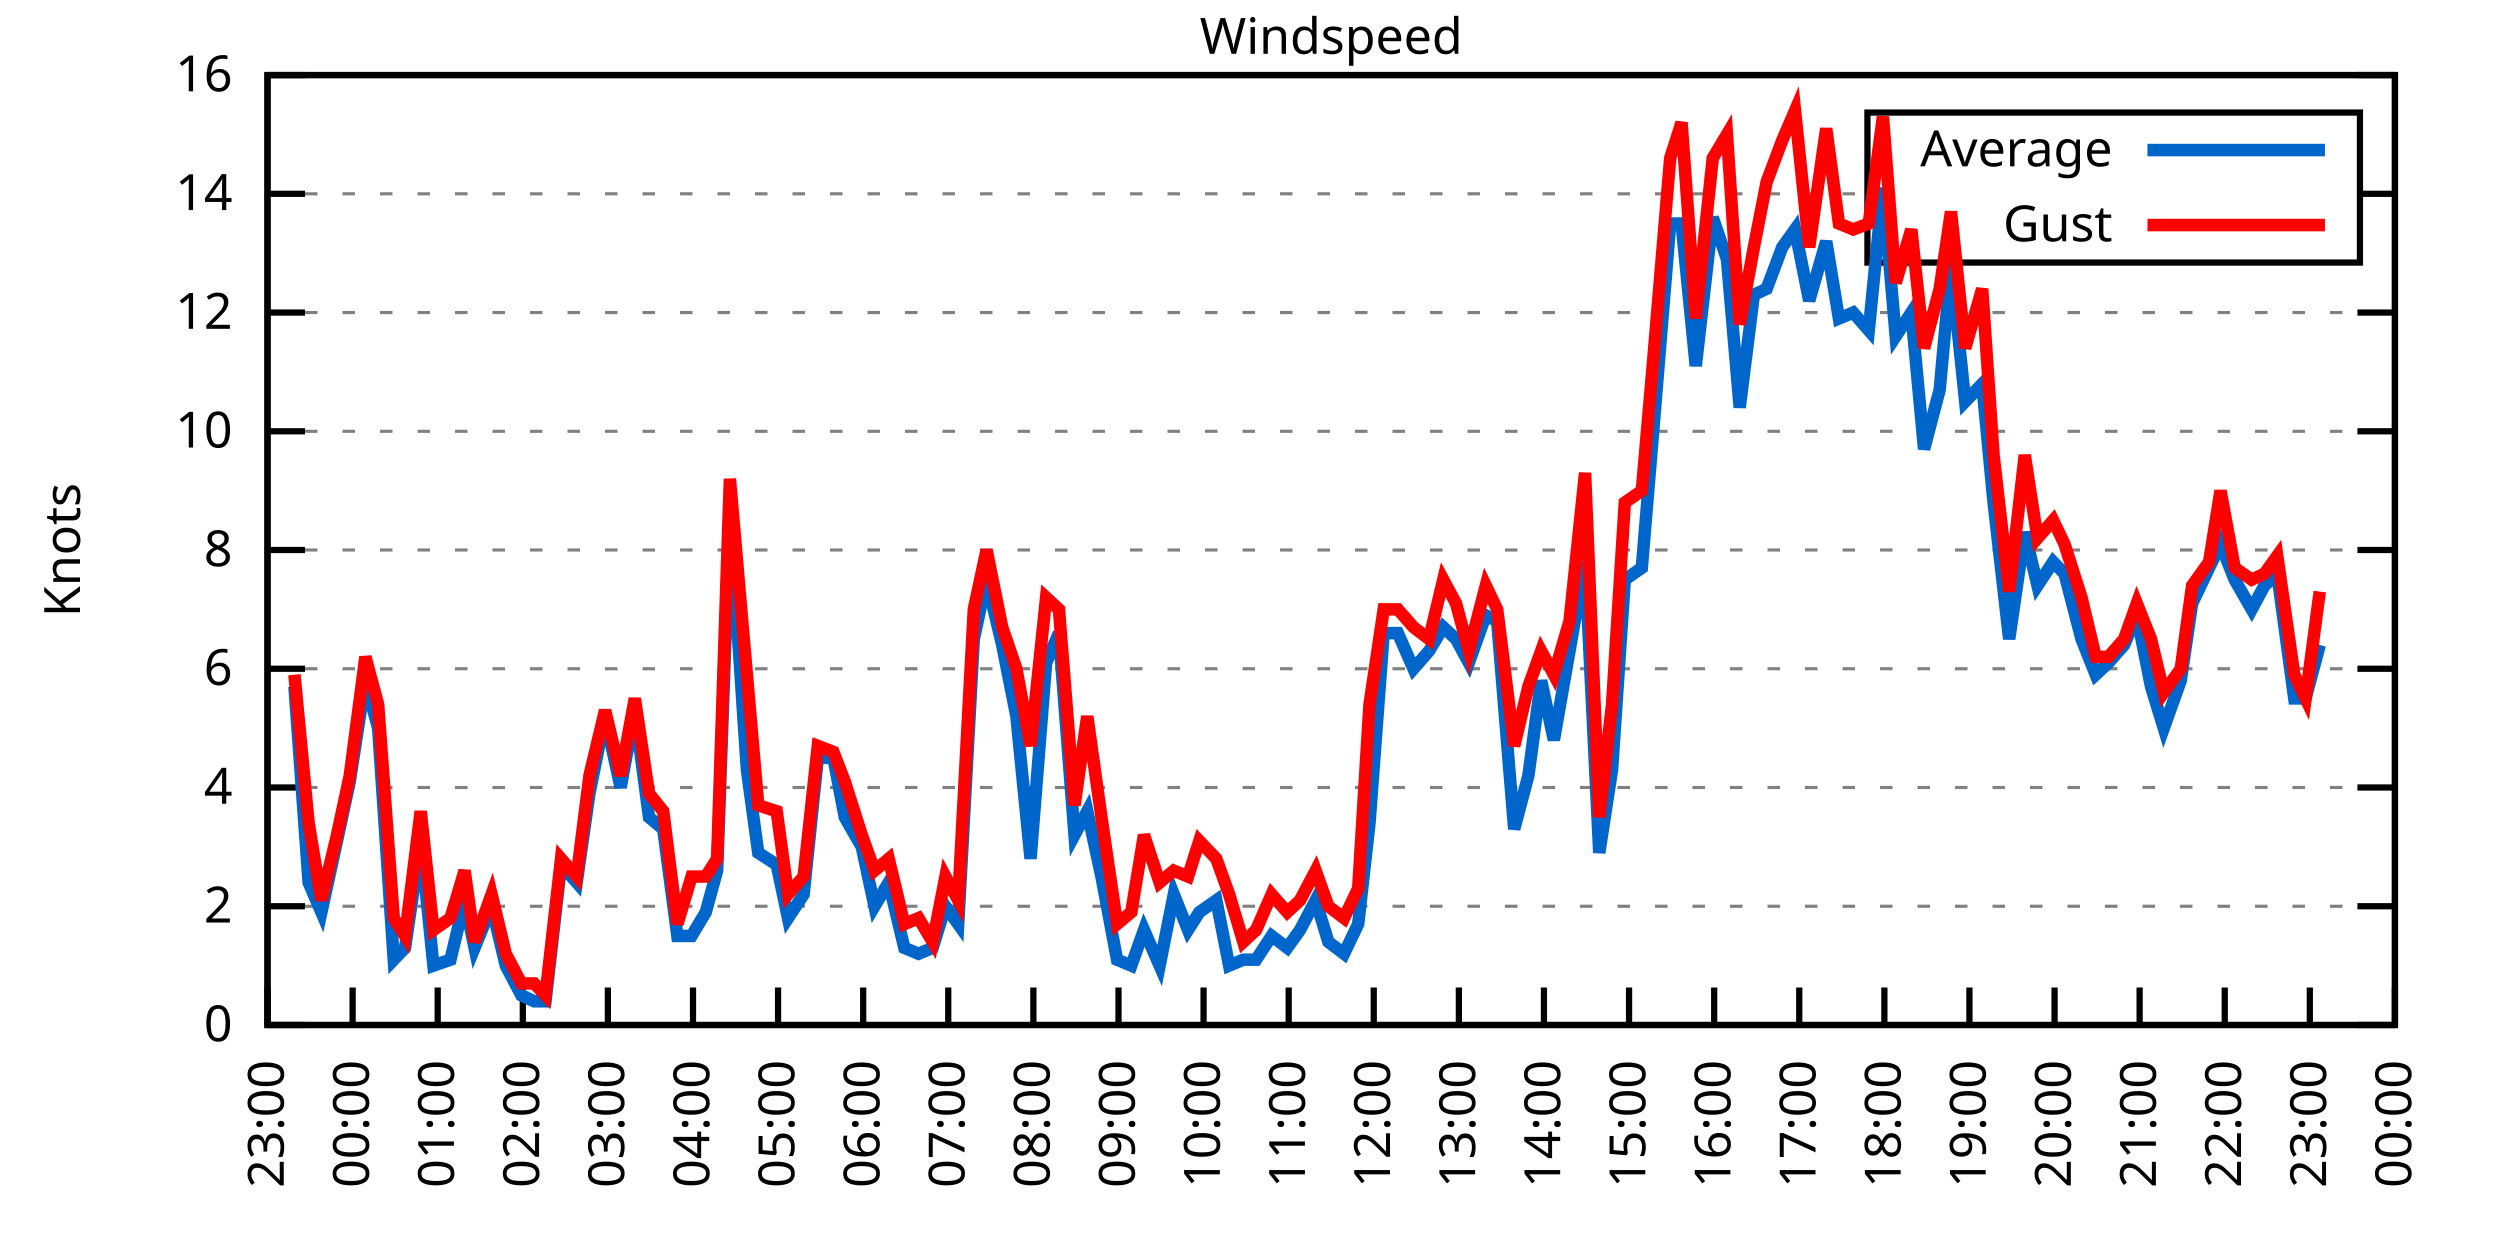
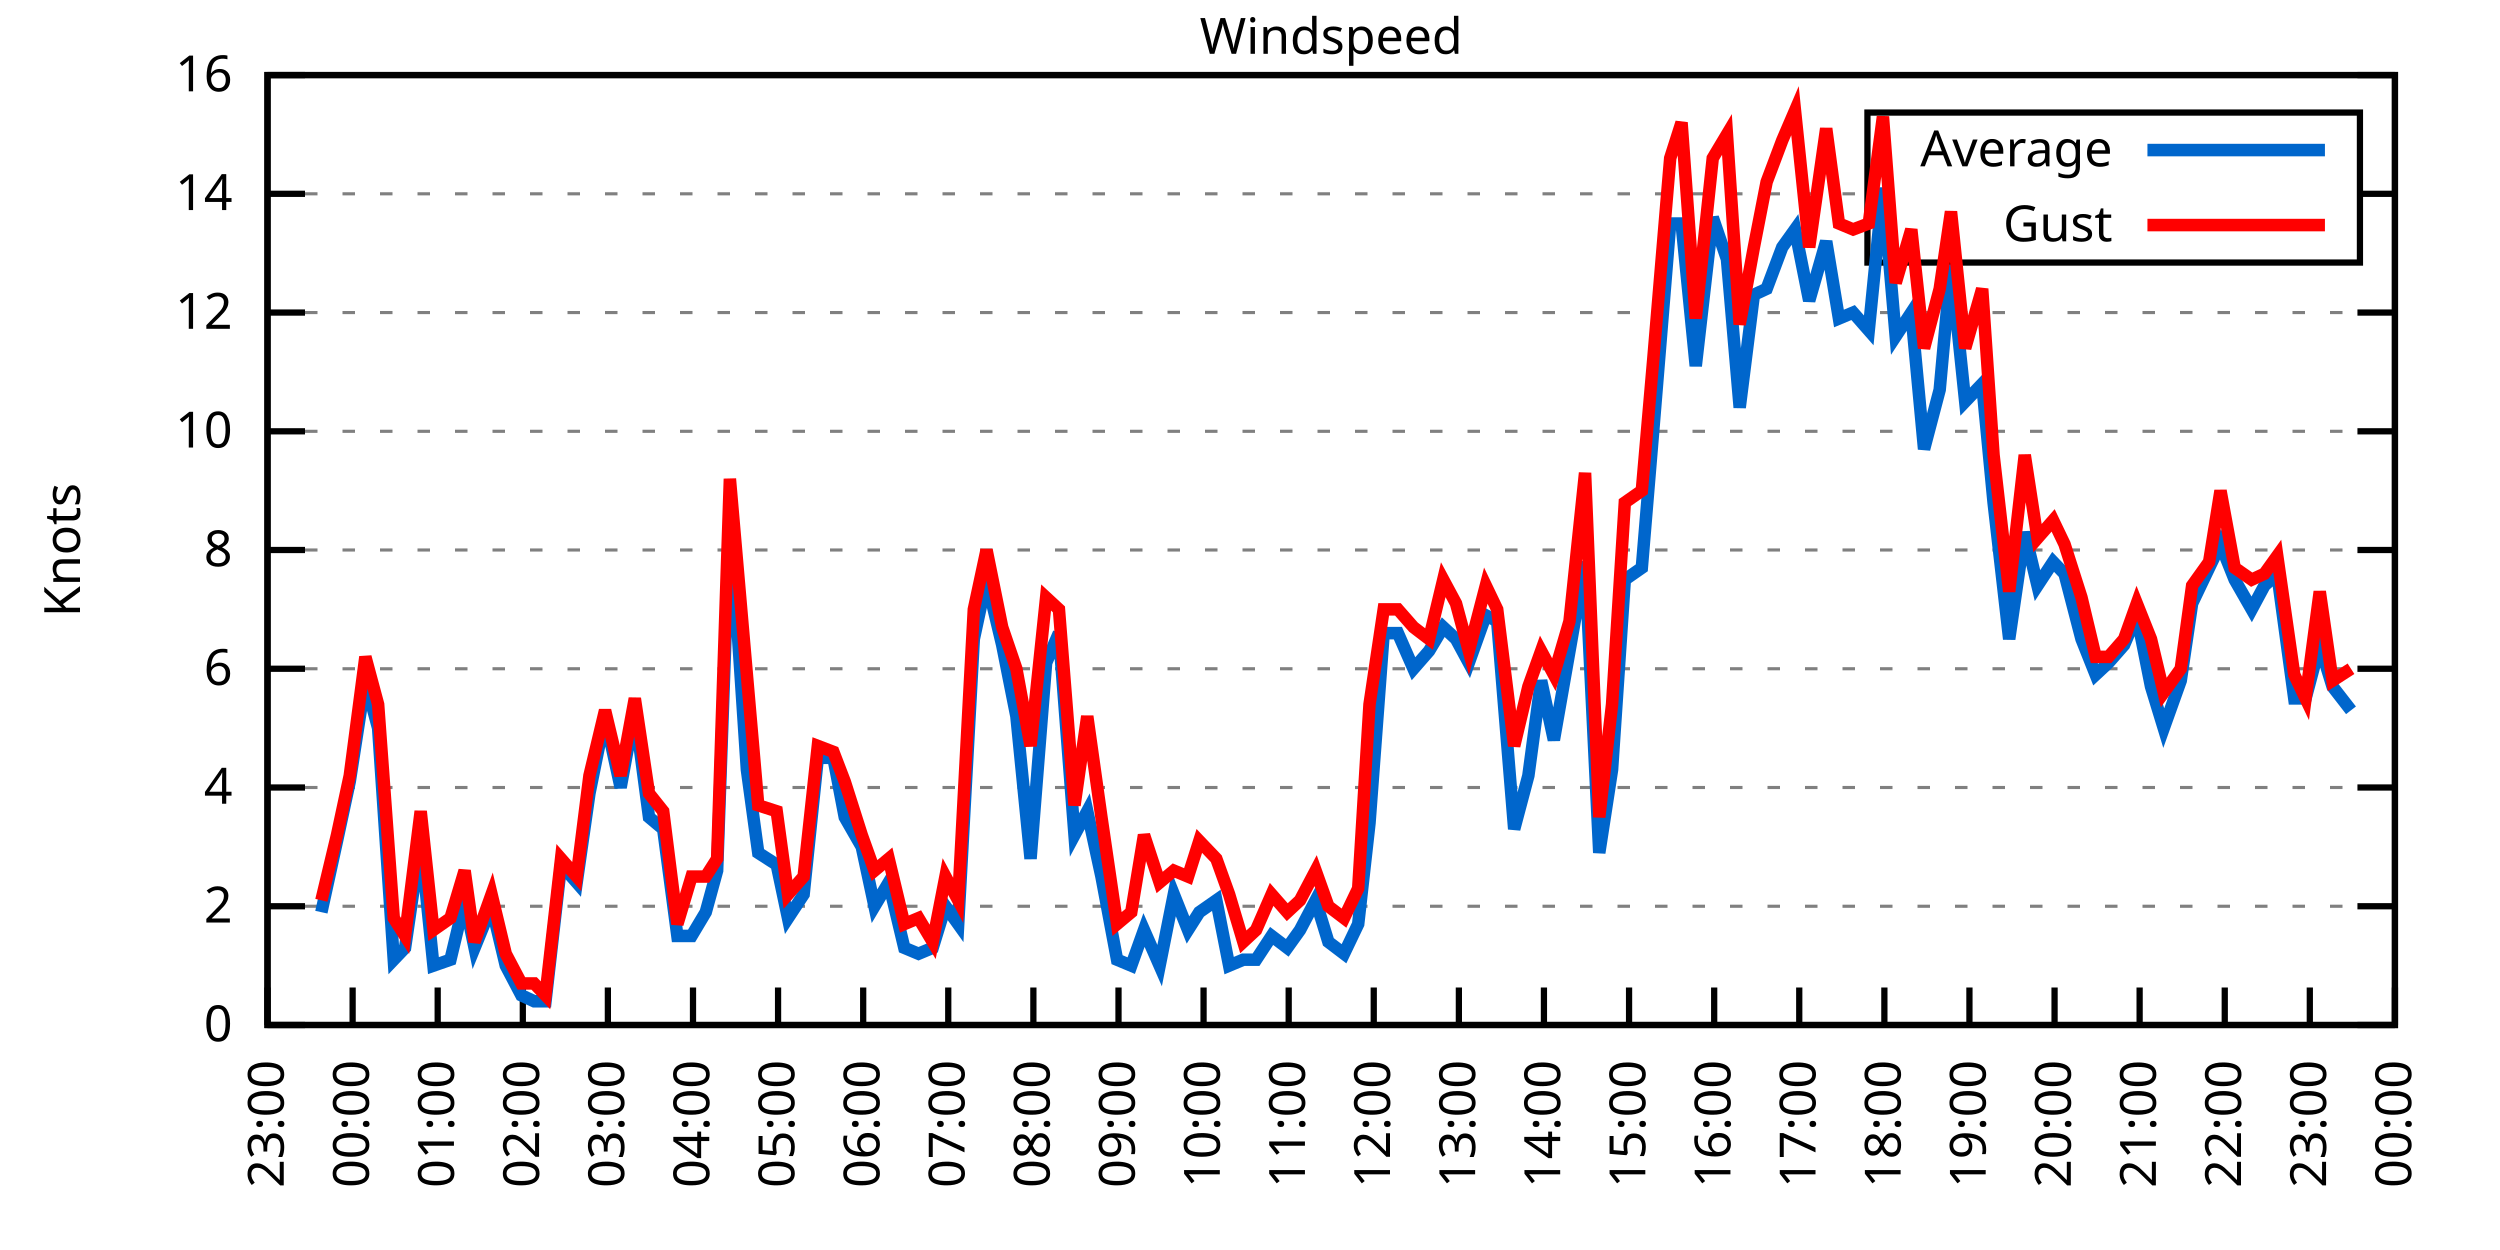
<svg xmlns="http://www.w3.org/2000/svg" xmlns:xlink="http://www.w3.org/1999/xlink" width="400" height="200" viewBox="0 0 400 200">
  <g id="gnuplot_canvas">
    <rect x="0" y="0" width="400" height="200" fill="none" />
    <defs>
      <circle id="gpDot" r="0.5" stroke-width="0.5" stroke="currentColor" />
      <path id="gpPt0" stroke-width="0.333" stroke="currentColor" d="M-1,0 h2 M0,-1 v2" />
      <path id="gpPt1" stroke-width="0.333" stroke="currentColor" d="M-1,-1 L1,1 M1,-1 L-1,1" />
      <path id="gpPt2" stroke-width="0.333" stroke="currentColor" d="M-1,0 L1,0 M0,-1 L0,1 M-1,-1 L1,1 M-1,1 L1,-1" />
      <rect id="gpPt3" stroke-width="0.333" stroke="currentColor" x="-1" y="-1" width="2" height="2" />
      <rect id="gpPt4" stroke-width="0.333" stroke="currentColor" fill="currentColor" x="-1" y="-1" width="2" height="2" />
      <circle id="gpPt5" stroke-width="0.333" stroke="currentColor" cx="0" cy="0" r="1" />
      <use xlink:href="#gpPt5" id="gpPt6" fill="currentColor" stroke="none" />
      <path id="gpPt7" stroke-width="0.333" stroke="currentColor" d="M0,-1.33 L-1.33,0.67 L1.33,0.67 z" />
      <use xlink:href="#gpPt7" id="gpPt8" fill="currentColor" stroke="none" />
      <use xlink:href="#gpPt7" id="gpPt9" stroke="currentColor" transform="rotate(180)" />
      <use xlink:href="#gpPt9" id="gpPt10" fill="currentColor" stroke="none" />
      <use xlink:href="#gpPt3" id="gpPt11" stroke="currentColor" transform="rotate(45)" />
      <use xlink:href="#gpPt11" id="gpPt12" fill="currentColor" stroke="none" />
      <path id="gpPt13" stroke-width="0.333" stroke="currentColor" d="M0,1.330 L1.265,0.411 L0.782,-1.067 L-0.782,-1.076 L-1.265,0.411 z" />
      <use xlink:href="#gpPt13" id="gpPt14" fill="currentColor" stroke="none" />
      <filter id="textbox" filterUnits="objectBoundingBox" x="0" y="0" height="1" width="1">
        <feFlood flood-color="white" flood-opacity="1" result="bgnd" />
        <feComposite in="SourceGraphic" in2="bgnd" operator="atop" />
      </filter>
      <filter id="greybox" filterUnits="objectBoundingBox" x="0" y="0" height="1" width="1">
        <feFlood flood-color="lightgrey" flood-opacity="1" result="grey" />
        <feComposite in="SourceGraphic" in2="grey" operator="atop" />
      </filter>
    </defs>
    <g fill="none" color="white" stroke="currentColor" stroke-width="1.00" stroke-linecap="butt" stroke-linejoin="miter">
</g>
    <g fill="none" color="black" stroke="currentColor" stroke-width="1.00" stroke-linecap="butt" stroke-linejoin="miter">
      <g stroke="none" shape-rendering="crispEdges">
        <polygon fill="rgb(255, 255, 255)" points="42.80,164.00 383.18,164.00 383.18,12.02 42.80,12.02 " />
      </g>
    </g>
    <g fill="none" color="black" stroke="currentColor" stroke-width="1.00" stroke-linecap="butt" stroke-linejoin="miter">
</g>
    <g fill="none" color="black" stroke="black" stroke-width="0.50" stroke-linecap="butt" stroke-linejoin="miter">
</g>
    <g fill="none" color="gray" stroke="currentColor" stroke-width="0.50" stroke-linecap="butt" stroke-linejoin="miter">
      <path stroke="gray" stroke-dasharray="2,4" class="gridline" d="M42.80,164.00 L383.19,164.00  " />
    </g>
    <g fill="none" color="gray" stroke="gray" stroke-width="1.00" stroke-linecap="butt" stroke-linejoin="miter">
</g>
    <g fill="none" color="black" stroke="currentColor" stroke-width="1.00" stroke-linecap="butt" stroke-linejoin="miter">
      <path stroke="black" d="M42.80,164.00 L48.80,164.00 M383.19,164.00 L377.19,164.00  " />
      <g transform="translate(37.20,166.60)" stroke="none" fill="black" font-family="Sans" font-size="8.00" text-anchor="end">
        <text>
          <tspan font-family="Sans"> 0</tspan>
        </text>
      </g>
    </g>
    <g fill="none" color="black" stroke="currentColor" stroke-width="1.00" stroke-linecap="butt" stroke-linejoin="miter">
</g>
    <g fill="none" color="black" stroke="black" stroke-width="0.50" stroke-linecap="butt" stroke-linejoin="miter">
</g>
    <g fill="none" color="gray" stroke="currentColor" stroke-width="0.50" stroke-linecap="butt" stroke-linejoin="miter">
      <path stroke="gray" stroke-dasharray="2,4" class="gridline" d="M42.80,145.00 L383.19,145.00  " />
    </g>
    <g fill="none" color="gray" stroke="gray" stroke-width="1.00" stroke-linecap="butt" stroke-linejoin="miter">
</g>
    <g fill="none" color="black" stroke="currentColor" stroke-width="1.00" stroke-linecap="butt" stroke-linejoin="miter">
      <path stroke="black" d="M42.80,145.00 L48.80,145.00 M383.19,145.00 L377.19,145.00  " />
      <g transform="translate(37.20,147.60)" stroke="none" fill="black" font-family="Sans" font-size="8.00" text-anchor="end">
        <text>
          <tspan font-family="Sans"> 2</tspan>
        </text>
      </g>
    </g>
    <g fill="none" color="black" stroke="currentColor" stroke-width="1.00" stroke-linecap="butt" stroke-linejoin="miter">
</g>
    <g fill="none" color="black" stroke="black" stroke-width="0.50" stroke-linecap="butt" stroke-linejoin="miter">
</g>
    <g fill="none" color="gray" stroke="currentColor" stroke-width="0.50" stroke-linecap="butt" stroke-linejoin="miter">
      <path stroke="gray" stroke-dasharray="2,4" class="gridline" d="M42.80,126.00 L383.19,126.00  " />
    </g>
    <g fill="none" color="gray" stroke="gray" stroke-width="1.00" stroke-linecap="butt" stroke-linejoin="miter">
</g>
    <g fill="none" color="black" stroke="currentColor" stroke-width="1.00" stroke-linecap="butt" stroke-linejoin="miter">
      <path stroke="black" d="M42.80,126.00 L48.80,126.00 M383.19,126.00 L377.19,126.00  " />
      <g transform="translate(37.20,128.60)" stroke="none" fill="black" font-family="Sans" font-size="8.00" text-anchor="end">
        <text>
          <tspan font-family="Sans"> 4</tspan>
        </text>
      </g>
    </g>
    <g fill="none" color="black" stroke="currentColor" stroke-width="1.00" stroke-linecap="butt" stroke-linejoin="miter">
</g>
    <g fill="none" color="black" stroke="black" stroke-width="0.50" stroke-linecap="butt" stroke-linejoin="miter">
</g>
    <g fill="none" color="gray" stroke="currentColor" stroke-width="0.50" stroke-linecap="butt" stroke-linejoin="miter">
      <path stroke="gray" stroke-dasharray="2,4" class="gridline" d="M42.80,107.00 L383.19,107.00  " />
    </g>
    <g fill="none" color="gray" stroke="gray" stroke-width="1.00" stroke-linecap="butt" stroke-linejoin="miter">
</g>
    <g fill="none" color="black" stroke="currentColor" stroke-width="1.00" stroke-linecap="butt" stroke-linejoin="miter">
      <path stroke="black" d="M42.80,107.00 L48.80,107.00 M383.19,107.00 L377.19,107.00  " />
      <g transform="translate(37.20,109.60)" stroke="none" fill="black" font-family="Sans" font-size="8.00" text-anchor="end">
        <text>
          <tspan font-family="Sans"> 6</tspan>
        </text>
      </g>
    </g>
    <g fill="none" color="black" stroke="currentColor" stroke-width="1.00" stroke-linecap="butt" stroke-linejoin="miter">
</g>
    <g fill="none" color="black" stroke="black" stroke-width="0.50" stroke-linecap="butt" stroke-linejoin="miter">
</g>
    <g fill="none" color="gray" stroke="currentColor" stroke-width="0.50" stroke-linecap="butt" stroke-linejoin="miter">
      <path stroke="gray" stroke-dasharray="2,4" class="gridline" d="M42.80,88.00 L383.19,88.00  " />
    </g>
    <g fill="none" color="gray" stroke="gray" stroke-width="1.00" stroke-linecap="butt" stroke-linejoin="miter">
</g>
    <g fill="none" color="black" stroke="currentColor" stroke-width="1.00" stroke-linecap="butt" stroke-linejoin="miter">
      <path stroke="black" d="M42.80,88.00 L48.80,88.00 M383.19,88.00 L377.19,88.00  " />
      <g transform="translate(37.20,90.60)" stroke="none" fill="black" font-family="Sans" font-size="8.00" text-anchor="end">
        <text>
          <tspan font-family="Sans"> 8</tspan>
        </text>
      </g>
    </g>
    <g fill="none" color="black" stroke="currentColor" stroke-width="1.00" stroke-linecap="butt" stroke-linejoin="miter">
</g>
    <g fill="none" color="black" stroke="black" stroke-width="0.50" stroke-linecap="butt" stroke-linejoin="miter">
</g>
    <g fill="none" color="gray" stroke="currentColor" stroke-width="0.50" stroke-linecap="butt" stroke-linejoin="miter">
      <path stroke="gray" stroke-dasharray="2,4" class="gridline" d="M42.80,69.01 L383.19,69.01  " />
    </g>
    <g fill="none" color="gray" stroke="gray" stroke-width="1.00" stroke-linecap="butt" stroke-linejoin="miter">
</g>
    <g fill="none" color="black" stroke="currentColor" stroke-width="1.00" stroke-linecap="butt" stroke-linejoin="miter">
      <path stroke="black" d="M42.80,69.01 L48.80,69.01 M383.19,69.01 L377.19,69.01  " />
      <g transform="translate(37.20,71.61)" stroke="none" fill="black" font-family="Sans" font-size="8.00" text-anchor="end">
        <text>
          <tspan font-family="Sans"> 10</tspan>
        </text>
      </g>
    </g>
    <g fill="none" color="black" stroke="currentColor" stroke-width="1.00" stroke-linecap="butt" stroke-linejoin="miter">
</g>
    <g fill="none" color="black" stroke="black" stroke-width="0.50" stroke-linecap="butt" stroke-linejoin="miter">
</g>
    <g fill="none" color="gray" stroke="currentColor" stroke-width="0.50" stroke-linecap="butt" stroke-linejoin="miter">
      <path stroke="gray" stroke-dasharray="2,4" class="gridline" d="M42.80,50.01 L383.19,50.01  " />
    </g>
    <g fill="none" color="gray" stroke="gray" stroke-width="1.00" stroke-linecap="butt" stroke-linejoin="miter">
</g>
    <g fill="none" color="black" stroke="currentColor" stroke-width="1.00" stroke-linecap="butt" stroke-linejoin="miter">
      <path stroke="black" d="M42.80,50.01 L48.80,50.01 M383.19,50.01 L377.19,50.01  " />
      <g transform="translate(37.20,52.61)" stroke="none" fill="black" font-family="Sans" font-size="8.00" text-anchor="end">
        <text>
          <tspan font-family="Sans"> 12</tspan>
        </text>
      </g>
    </g>
    <g fill="none" color="black" stroke="currentColor" stroke-width="1.00" stroke-linecap="butt" stroke-linejoin="miter">
</g>
    <g fill="none" color="black" stroke="black" stroke-width="0.50" stroke-linecap="butt" stroke-linejoin="miter">
</g>
    <g fill="none" color="gray" stroke="currentColor" stroke-width="0.50" stroke-linecap="butt" stroke-linejoin="miter">
      <path stroke="gray" stroke-dasharray="2,4" class="gridline" d="M42.80,31.01 L298.79,31.01 M377.59,31.01 L383.19,31.01  " />
    </g>
    <g fill="none" color="gray" stroke="gray" stroke-width="1.00" stroke-linecap="butt" stroke-linejoin="miter">
</g>
    <g fill="none" color="black" stroke="currentColor" stroke-width="1.00" stroke-linecap="butt" stroke-linejoin="miter">
      <path stroke="black" d="M42.80,31.01 L48.80,31.01 M383.19,31.01 L377.19,31.01  " />
      <g transform="translate(37.20,33.61)" stroke="none" fill="black" font-family="Sans" font-size="8.00" text-anchor="end">
        <text>
          <tspan font-family="Sans"> 14</tspan>
        </text>
      </g>
    </g>
    <g fill="none" color="black" stroke="currentColor" stroke-width="1.00" stroke-linecap="butt" stroke-linejoin="miter">
</g>
    <g fill="none" color="black" stroke="black" stroke-width="0.50" stroke-linecap="butt" stroke-linejoin="miter">
</g>
    <g fill="none" color="gray" stroke="currentColor" stroke-width="0.50" stroke-linecap="butt" stroke-linejoin="miter">
      <path stroke="gray" stroke-dasharray="2,4" class="gridline" d="M42.80,12.01 L383.19,12.01  " />
    </g>
    <g fill="none" color="gray" stroke="gray" stroke-width="1.00" stroke-linecap="butt" stroke-linejoin="miter">
</g>
    <g fill="none" color="black" stroke="currentColor" stroke-width="1.00" stroke-linecap="butt" stroke-linejoin="miter">
      <path stroke="black" d="M42.80,12.01 L48.80,12.01 M383.19,12.01 L377.19,12.01  " />
      <g transform="translate(37.20,14.61)" stroke="none" fill="black" font-family="Sans" font-size="8.00" text-anchor="end">
        <text>
          <tspan font-family="Sans"> 16</tspan>
        </text>
      </g>
    </g>
    <g fill="none" color="black" stroke="currentColor" stroke-width="1.00" stroke-linecap="butt" stroke-linejoin="miter">
      <path stroke="black" d="M42.80,164.00 L42.80,158.00  " />
      <g transform="translate(45.40,169.60) rotate(270.00)" stroke="none" fill="black" font-family="Sans" font-size="8.00" text-anchor="end">
        <text>
          <tspan font-family="Sans">23:00</tspan>
        </text>
      </g>
    </g>
    <g fill="none" color="black" stroke="currentColor" stroke-width="1.00" stroke-linecap="butt" stroke-linejoin="miter">
      <path stroke="black" d="M56.42,164.00 L56.42,158.00  " />
      <g transform="translate(59.02,169.60) rotate(270.00)" stroke="none" fill="black" font-family="Sans" font-size="8.00" text-anchor="end">
        <text>
          <tspan font-family="Sans">00:00</tspan>
        </text>
      </g>
    </g>
    <g fill="none" color="black" stroke="currentColor" stroke-width="1.00" stroke-linecap="butt" stroke-linejoin="miter">
      <path stroke="black" d="M70.03,164.00 L70.03,158.00  " />
      <g transform="translate(72.63,169.60) rotate(270.00)" stroke="none" fill="black" font-family="Sans" font-size="8.00" text-anchor="end">
        <text>
          <tspan font-family="Sans">01:00</tspan>
        </text>
      </g>
    </g>
    <g fill="none" color="black" stroke="currentColor" stroke-width="1.00" stroke-linecap="butt" stroke-linejoin="miter">
      <path stroke="black" d="M83.65,164.00 L83.65,158.00  " />
      <g transform="translate(86.25,169.60) rotate(270.00)" stroke="none" fill="black" font-family="Sans" font-size="8.00" text-anchor="end">
        <text>
          <tspan font-family="Sans">02:00</tspan>
        </text>
      </g>
    </g>
    <g fill="none" color="black" stroke="currentColor" stroke-width="1.00" stroke-linecap="butt" stroke-linejoin="miter">
      <path stroke="black" d="M97.26,164.00 L97.26,158.00  " />
      <g transform="translate(99.86,169.60) rotate(270.00)" stroke="none" fill="black" font-family="Sans" font-size="8.00" text-anchor="end">
        <text>
          <tspan font-family="Sans">03:00</tspan>
        </text>
      </g>
    </g>
    <g fill="none" color="black" stroke="currentColor" stroke-width="1.00" stroke-linecap="butt" stroke-linejoin="miter">
      <path stroke="black" d="M110.88,164.00 L110.88,158.00  " />
      <g transform="translate(113.48,169.60) rotate(270.00)" stroke="none" fill="black" font-family="Sans" font-size="8.00" text-anchor="end">
        <text>
          <tspan font-family="Sans">04:00</tspan>
        </text>
      </g>
    </g>
    <g fill="none" color="black" stroke="currentColor" stroke-width="1.00" stroke-linecap="butt" stroke-linejoin="miter">
      <path stroke="black" d="M124.49,164.00 L124.49,158.00  " />
      <g transform="translate(127.09,169.60) rotate(270.00)" stroke="none" fill="black" font-family="Sans" font-size="8.00" text-anchor="end">
        <text>
          <tspan font-family="Sans">05:00</tspan>
        </text>
      </g>
    </g>
    <g fill="none" color="black" stroke="currentColor" stroke-width="1.00" stroke-linecap="butt" stroke-linejoin="miter">
      <path stroke="black" d="M138.11,164.00 L138.11,158.00  " />
      <g transform="translate(140.71,169.60) rotate(270.00)" stroke="none" fill="black" font-family="Sans" font-size="8.00" text-anchor="end">
        <text>
          <tspan font-family="Sans">06:00</tspan>
        </text>
      </g>
    </g>
    <g fill="none" color="black" stroke="currentColor" stroke-width="1.00" stroke-linecap="butt" stroke-linejoin="miter">
      <path stroke="black" d="M151.72,164.00 L151.72,158.00  " />
      <g transform="translate(154.32,169.60) rotate(270.00)" stroke="none" fill="black" font-family="Sans" font-size="8.00" text-anchor="end">
        <text>
          <tspan font-family="Sans">07:00</tspan>
        </text>
      </g>
    </g>
    <g fill="none" color="black" stroke="currentColor" stroke-width="1.00" stroke-linecap="butt" stroke-linejoin="miter">
      <path stroke="black" d="M165.34,164.00 L165.34,158.00  " />
      <g transform="translate(167.94,169.60) rotate(270.00)" stroke="none" fill="black" font-family="Sans" font-size="8.00" text-anchor="end">
        <text>
          <tspan font-family="Sans">08:00</tspan>
        </text>
      </g>
    </g>
    <g fill="none" color="black" stroke="currentColor" stroke-width="1.00" stroke-linecap="butt" stroke-linejoin="miter">
      <path stroke="black" d="M178.96,164.00 L178.96,158.00  " />
      <g transform="translate(181.56,169.60) rotate(270.00)" stroke="none" fill="black" font-family="Sans" font-size="8.00" text-anchor="end">
        <text>
          <tspan font-family="Sans">09:00</tspan>
        </text>
      </g>
    </g>
    <g fill="none" color="black" stroke="currentColor" stroke-width="1.00" stroke-linecap="butt" stroke-linejoin="miter">
      <path stroke="black" d="M192.57,164.00 L192.57,158.00  " />
      <g transform="translate(195.17,169.60) rotate(270.00)" stroke="none" fill="black" font-family="Sans" font-size="8.00" text-anchor="end">
        <text>
          <tspan font-family="Sans">10:00</tspan>
        </text>
      </g>
    </g>
    <g fill="none" color="black" stroke="currentColor" stroke-width="1.00" stroke-linecap="butt" stroke-linejoin="miter">
      <path stroke="black" d="M206.19,164.00 L206.19,158.00  " />
      <g transform="translate(208.79,169.60) rotate(270.00)" stroke="none" fill="black" font-family="Sans" font-size="8.00" text-anchor="end">
        <text>
          <tspan font-family="Sans">11:00</tspan>
        </text>
      </g>
    </g>
    <g fill="none" color="black" stroke="currentColor" stroke-width="1.00" stroke-linecap="butt" stroke-linejoin="miter">
      <path stroke="black" d="M219.80,164.00 L219.80,158.00  " />
      <g transform="translate(222.40,169.60) rotate(270.00)" stroke="none" fill="black" font-family="Sans" font-size="8.00" text-anchor="end">
        <text>
          <tspan font-family="Sans">12:00</tspan>
        </text>
      </g>
    </g>
    <g fill="none" color="black" stroke="currentColor" stroke-width="1.00" stroke-linecap="butt" stroke-linejoin="miter">
      <path stroke="black" d="M233.42,164.00 L233.42,158.00  " />
      <g transform="translate(236.02,169.60) rotate(270.00)" stroke="none" fill="black" font-family="Sans" font-size="8.00" text-anchor="end">
        <text>
          <tspan font-family="Sans">13:00</tspan>
        </text>
      </g>
    </g>
    <g fill="none" color="black" stroke="currentColor" stroke-width="1.00" stroke-linecap="butt" stroke-linejoin="miter">
      <path stroke="black" d="M247.03,164.00 L247.03,158.00  " />
      <g transform="translate(249.63,169.60) rotate(270.00)" stroke="none" fill="black" font-family="Sans" font-size="8.00" text-anchor="end">
        <text>
          <tspan font-family="Sans">14:00</tspan>
        </text>
      </g>
    </g>
    <g fill="none" color="black" stroke="currentColor" stroke-width="1.00" stroke-linecap="butt" stroke-linejoin="miter">
      <path stroke="black" d="M260.65,164.00 L260.65,158.00  " />
      <g transform="translate(263.25,169.60) rotate(270.00)" stroke="none" fill="black" font-family="Sans" font-size="8.00" text-anchor="end">
        <text>
          <tspan font-family="Sans">15:00</tspan>
        </text>
      </g>
    </g>
    <g fill="none" color="black" stroke="currentColor" stroke-width="1.00" stroke-linecap="butt" stroke-linejoin="miter">
      <path stroke="black" d="M274.27,164.00 L274.27,158.00  " />
      <g transform="translate(276.87,169.60) rotate(270.00)" stroke="none" fill="black" font-family="Sans" font-size="8.00" text-anchor="end">
        <text>
          <tspan font-family="Sans">16:00</tspan>
        </text>
      </g>
    </g>
    <g fill="none" color="black" stroke="currentColor" stroke-width="1.00" stroke-linecap="butt" stroke-linejoin="miter">
      <path stroke="black" d="M287.88,164.00 L287.88,158.00  " />
      <g transform="translate(290.48,169.60) rotate(270.00)" stroke="none" fill="black" font-family="Sans" font-size="8.00" text-anchor="end">
        <text>
          <tspan font-family="Sans">17:00</tspan>
        </text>
      </g>
    </g>
    <g fill="none" color="black" stroke="currentColor" stroke-width="1.00" stroke-linecap="butt" stroke-linejoin="miter">
      <path stroke="black" d="M301.50,164.00 L301.50,158.00  " />
      <g transform="translate(304.10,169.60) rotate(270.00)" stroke="none" fill="black" font-family="Sans" font-size="8.00" text-anchor="end">
        <text>
          <tspan font-family="Sans">18:00</tspan>
        </text>
      </g>
    </g>
    <g fill="none" color="black" stroke="currentColor" stroke-width="1.00" stroke-linecap="butt" stroke-linejoin="miter">
      <path stroke="black" d="M315.11,164.00 L315.11,158.00  " />
      <g transform="translate(317.71,169.60) rotate(270.00)" stroke="none" fill="black" font-family="Sans" font-size="8.00" text-anchor="end">
        <text>
          <tspan font-family="Sans">19:00</tspan>
        </text>
      </g>
    </g>
    <g fill="none" color="black" stroke="currentColor" stroke-width="1.00" stroke-linecap="butt" stroke-linejoin="miter">
      <path stroke="black" d="M328.73,164.00 L328.73,158.00  " />
      <g transform="translate(331.33,169.60) rotate(270.00)" stroke="none" fill="black" font-family="Sans" font-size="8.00" text-anchor="end">
        <text>
          <tspan font-family="Sans">20:00</tspan>
        </text>
      </g>
    </g>
    <g fill="none" color="black" stroke="currentColor" stroke-width="1.00" stroke-linecap="butt" stroke-linejoin="miter">
      <path stroke="black" d="M342.34,164.00 L342.34,158.00  " />
      <g transform="translate(344.94,169.60) rotate(270.00)" stroke="none" fill="black" font-family="Sans" font-size="8.00" text-anchor="end">
        <text>
          <tspan font-family="Sans">21:00</tspan>
        </text>
      </g>
    </g>
    <g fill="none" color="black" stroke="currentColor" stroke-width="1.00" stroke-linecap="butt" stroke-linejoin="miter">
      <path stroke="black" d="M355.96,164.00 L355.96,158.00  " />
      <g transform="translate(358.56,169.60) rotate(270.00)" stroke="none" fill="black" font-family="Sans" font-size="8.00" text-anchor="end">
        <text>
          <tspan font-family="Sans">22:00</tspan>
        </text>
      </g>
    </g>
    <g fill="none" color="black" stroke="currentColor" stroke-width="1.00" stroke-linecap="butt" stroke-linejoin="miter">
      <path stroke="black" d="M369.57,164.00 L369.57,158.00  " />
      <g transform="translate(372.17,169.60) rotate(270.00)" stroke="none" fill="black" font-family="Sans" font-size="8.00" text-anchor="end">
        <text>
          <tspan font-family="Sans">23:00</tspan>
        </text>
      </g>
    </g>
    <g fill="none" color="black" stroke="currentColor" stroke-width="1.00" stroke-linecap="butt" stroke-linejoin="miter">
      <path stroke="black" d="M383.19,164.00 L383.19,158.00  " />
      <g transform="translate(385.79,169.60) rotate(270.00)" stroke="none" fill="black" font-family="Sans" font-size="8.00" text-anchor="end">
        <text>
          <tspan font-family="Sans">00:00</tspan>
        </text>
      </g>
    </g>
    <g fill="none" color="black" stroke="currentColor" stroke-width="1.00" stroke-linecap="butt" stroke-linejoin="miter">
</g>
    <g fill="none" color="black" stroke="currentColor" stroke-width="1.00" stroke-linecap="butt" stroke-linejoin="miter">
      <path stroke="black" d="M42.80,12.01 L42.80,164.00 L383.19,164.00 L383.19,12.01 L42.80,12.01 Z  " />
    </g>
    <g fill="none" color="black" stroke="currentColor" stroke-width="1.00" stroke-linecap="butt" stroke-linejoin="miter">
</g>
    <g fill="none" color="black" stroke="currentColor" stroke-width="1.00" stroke-linecap="butt" stroke-linejoin="miter">
      <path stroke="black" d="M298.79,42.01 L298.79,18.01 L377.59,18.01 L377.59,42.01 L298.79,42.01 Z  " />
    </g>
    <g id="Windspeed_plot_1">
      <g fill="none" color="white" stroke="black" stroke-width="2.00" stroke-linecap="butt" stroke-linejoin="miter">
</g>
      <g fill="none" color="black" stroke="currentColor" stroke-width="2.00" stroke-linecap="butt" stroke-linejoin="miter">
        <g transform="translate(337.99,26.61)" stroke="none" fill="black" font-family="Sans" font-size="8.00" text-anchor="end">
          <text>
            <tspan font-family="Sans">Average</tspan>
          </text>
        </g>
      </g>
      <g fill="none" color="black" stroke="currentColor" stroke-width="2.00" stroke-linecap="butt" stroke-linejoin="miter">
-         <path stroke="rgb(  0, 102, 204)" d="M343.59,24.01 L371.99,24.01 M47.11,109.85 L49.38,141.20 L51.42,145.95 L53.92,134.55 L55.96,125.05 L58.46,108.90   L60.50,116.50 L63.00,153.55 L64.81,151.65 L67.31,134.55 L69.35,154.50 L72.07,153.55 L74.34,144.05 L75.93,151.65   L78.65,145.00 L80.92,154.50 L83.42,159.25 L85.46,160.20 L87.28,160.20 L89.77,138.35 L92.27,141.20 L94.31,126.95   L96.81,114.60 L99.30,126.00 L101.57,113.65 L103.84,130.75 L106.11,132.65 L108.38,149.75 L110.65,149.75 L112.92,145.95   L114.74,139.30 L116.78,82.31 L119.50,123.15 L121.32,136.45 L124.27,138.35 L126.08,146.90 L128.58,143.10 L130.85,121.25   L133.34,121.25 L135.16,130.75 L137.88,135.50 L139.92,145.00 L142.19,141.20 L144.69,151.65 L146.96,152.60 L149.23,151.65   L151.27,145.00 L153.31,147.85 L155.81,102.25 L157.85,92.75 L160.35,103.20 L162.62,114.60 L164.89,137.40 L167.38,106.05   L169.43,101.30 L171.92,133.60 L173.96,129.80 L176.23,140.25 L178.73,153.55 L181.00,154.50 L183.04,148.80 L185.54,154.50   L187.81,143.10 L190.08,148.80 L191.89,145.95 L194.61,144.05 L196.66,154.50 L198.93,153.55 L200.97,153.55 L203.46,149.75   L205.96,151.65 L208.00,148.80 L210.50,144.05 L212.54,150.70 L215.04,152.60 L217.31,147.85 L219.12,131.70 L221.39,101.30   L223.66,101.30 L226.16,107.00 L228.65,104.15 L230.92,100.35 L232.96,102.25 L235.01,106.05 L237.73,98.45 L239.55,99.40   L242.27,132.65 L244.54,124.10 L246.58,108.90 L248.62,118.40 L251.12,104.15 L253.61,89.90 L255.88,136.45 L257.93,123.15   L259.97,92.75 L262.69,90.85 L264.51,69.01 L267.23,35.76 L269.05,35.76 L271.32,58.56 L274.04,34.81 L276.31,41.46   L278.35,65.21 L280.62,47.16 L282.66,46.21 L285.16,39.56 L287.20,36.71 L289.47,48.11 L292.19,38.61 L294.23,50.96   L296.50,50.01 L299.00,52.86 L301.27,30.06 L303.31,53.81 L305.81,50.01 L307.85,71.86 L310.35,62.36 L312.16,42.41   L314.43,64.26 L317.15,61.41 L318.97,80.41 L321.47,102.25 L323.96,85.16 L326.00,93.70 L328.50,89.90 L330.32,91.80   L333.04,102.25 L335.31,107.95 L337.35,106.05 L339.85,103.20 L341.89,98.45 L344.16,109.85 L346.20,116.50 L348.92,108.90   L350.74,96.55 L353.46,90.85 L355.28,87.06 L357.55,92.75 L360.27,97.50 L362.31,93.70 L364.36,91.80 L367.08,111.75   L368.89,111.75 L371.16,103.20  " />
+         <path stroke="rgb(  0, 102, 204)" d="M343.59,24.01 L371.99,24.01 M51.42,145.95 L53.92,134.55 L55.96,125.05 L58.46,108.90 L60.50,116.50 L63.00,153.55   L64.81,151.65 L67.31,134.55 L69.35,154.50 L72.07,153.55 L74.34,144.05 L75.93,151.65 L78.65,145.00 L80.92,154.50   L83.42,159.25 L85.46,160.20 L87.28,160.20 L89.77,138.35 L92.27,141.20 L94.31,126.95 L96.81,114.60 L99.30,126.00   L101.57,113.65 L103.84,130.75 L106.11,132.65 L108.38,149.75 L110.65,149.75 L112.92,145.95 L114.74,139.30 L116.78,82.31   L119.50,123.15 L121.32,136.45 L124.27,138.35 L126.08,146.90 L128.58,143.10 L130.85,121.25 L133.34,121.25 L135.16,130.75   L137.88,135.50 L139.92,145.00 L142.19,141.20 L144.69,151.65 L146.96,152.60 L149.23,151.65 L151.27,145.00 L153.31,147.85   L155.81,102.25 L157.85,92.75 L160.35,103.20 L162.62,114.60 L164.89,137.40 L167.38,106.05 L169.43,101.30 L171.92,133.60   L173.96,129.80 L176.23,140.25 L178.73,153.55 L181.00,154.50 L183.04,148.80 L185.54,154.50 L187.81,143.10 L190.08,148.80   L191.89,145.95 L194.61,144.05 L196.66,154.50 L198.93,153.55 L200.97,153.55 L203.46,149.75 L205.96,151.65 L208.00,148.80   L210.50,144.05 L212.54,150.70 L215.04,152.60 L217.31,147.85 L219.12,131.70 L221.39,101.30 L223.66,101.30 L226.16,107.00   L228.65,104.15 L230.92,100.35 L232.96,102.25 L235.01,106.05 L237.73,98.45 L239.55,99.40 L242.27,132.65 L244.54,124.10   L246.58,108.90 L248.62,118.40 L251.12,104.15 L253.61,89.90 L255.88,136.45 L257.93,123.15 L259.97,92.75 L262.69,90.85   L264.51,69.01 L267.23,35.76 L269.05,35.76 L271.32,58.56 L274.04,34.81 L276.31,41.46 L278.35,65.21 L280.62,47.16   L282.66,46.21 L285.16,39.56 L287.20,36.71 L289.47,48.11 L292.19,38.61 L294.23,50.96 L296.50,50.01 L299.00,52.86   L301.27,30.06 L303.31,53.81 L305.81,50.01 L307.85,71.86 L310.35,62.36 L312.16,42.41 L314.43,64.26 L317.15,61.41   L318.97,80.41 L321.47,102.25 L323.96,85.16 L326.00,93.70 L328.50,89.90 L330.32,91.80 L333.04,102.25 L335.31,107.95   L337.35,106.05 L339.85,103.20 L341.89,98.45 L344.16,109.85 L346.20,116.50 L348.92,108.90 L350.74,96.55 L353.46,90.85   L355.28,87.06 L357.55,92.75 L360.27,97.50 L362.31,93.70 L364.36,91.80 L367.08,111.75 L368.89,111.75 L371.16,103.20   L373.21,109.85 L376.16,113.65  " />
      </g>
    </g>
    <g id="Windspeed_plot_2">
      <g fill="none" color="black" stroke="currentColor" stroke-width="2.00" stroke-linecap="butt" stroke-linejoin="miter">
        <g transform="translate(337.99,38.61)" stroke="none" fill="black" font-family="Sans" font-size="8.00" text-anchor="end">
          <text>
            <tspan font-family="Sans">Gust</tspan>
          </text>
        </g>
      </g>
      <g fill="none" color="black" stroke="currentColor" stroke-width="2.00" stroke-linecap="butt" stroke-linejoin="miter">
-         <path stroke="rgb(255,   0,   0)" d="M343.59,36.01 L371.99,36.01 M47.11,107.95 L49.38,131.70 L51.42,144.05 L53.92,133.60 L55.96,124.10 L58.46,105.10   L60.50,112.70 L63.00,146.90 L64.81,149.75 L67.31,129.80 L69.35,148.80 L72.07,146.90 L74.34,139.30 L75.93,150.70   L78.65,143.10 L80.92,152.60 L83.42,157.35 L85.46,157.35 L87.28,159.25 L89.77,137.40 L92.27,140.25 L94.31,124.10   L96.81,113.65 L99.30,124.10 L101.57,111.75 L103.84,126.95 L106.11,129.80 L108.38,147.85 L110.65,140.25 L112.92,140.25   L114.74,137.40 L116.78,76.61 L119.50,107.95 L121.32,128.85 L124.27,129.80 L126.08,143.10 L128.58,140.25 L130.85,119.35   L133.34,120.30 L135.16,125.05 L137.88,133.60 L139.92,139.30 L142.19,137.40 L144.69,147.85 L146.96,146.90 L149.23,150.70   L151.27,140.25 L153.31,144.05 L155.81,97.50 L157.85,88.00 L160.35,100.35 L162.62,107.00 L164.89,119.35 L167.38,95.60   L169.43,97.50 L171.92,128.85 L173.96,114.60 L176.23,130.75 L178.73,147.85 L181.00,145.95 L183.04,133.60 L185.54,141.20   L187.81,139.30 L190.08,140.25 L191.89,134.55 L194.61,137.40 L196.66,143.10 L198.93,150.70 L200.97,148.80 L203.46,143.10   L205.96,145.95 L208.00,144.05 L210.50,139.30 L212.54,145.00 L215.04,146.90 L217.31,142.15 L219.12,112.70 L221.39,97.50   L223.66,97.50 L226.16,100.35 L228.65,102.25 L230.92,92.75 L232.96,96.55 L235.01,104.15 L237.73,93.70 L239.55,97.50   L242.27,119.35 L244.54,109.85 L246.58,104.15 L248.62,107.95 L251.12,99.40 L253.61,75.66 L255.88,130.75 L257.93,112.70   L259.97,80.41 L262.69,78.51 L264.51,57.61 L267.23,25.31 L269.05,19.61 L271.32,50.96 L274.04,25.31 L276.31,21.51   L278.35,51.91 L280.62,39.56 L282.66,29.11 L285.16,22.46 L287.20,17.71 L289.47,39.56 L292.19,20.56 L294.23,35.76   L296.50,36.71 L299.00,35.76 L301.27,18.66 L303.31,45.26 L305.81,36.71 L307.85,55.71 L310.35,46.21 L312.16,33.86   L314.43,55.71 L317.15,46.21 L318.97,72.81 L321.47,94.65 L323.96,72.81 L326.00,86.11 L328.50,83.26 L330.32,87.06   L333.04,95.60 L335.31,105.10 L337.35,105.10 L339.85,102.25 L341.89,96.55 L344.16,102.25 L346.20,110.80 L348.92,107.00   L350.74,93.70 L353.46,89.90 L355.28,78.51 L357.55,90.85 L360.27,92.75 L362.31,91.80 L364.36,88.95 L367.08,107.95   L368.89,111.75 L371.16,94.65  " />
+         <path stroke="rgb(255,   0,   0)" d="M343.59,36.01 L371.99,36.01 M51.42,144.05 L53.92,133.60 L55.96,124.10 L58.46,105.10 L60.50,112.70 L63.00,146.90   L64.81,149.75 L67.31,129.80 L69.35,148.80 L72.07,146.90 L74.34,139.30 L75.93,150.70 L78.65,143.10 L80.92,152.60   L83.42,157.35 L85.46,157.35 L87.28,159.25 L89.77,137.40 L92.27,140.25 L94.31,124.10 L96.81,113.65 L99.30,124.10   L101.57,111.75 L103.84,126.95 L106.11,129.80 L108.38,147.85 L110.65,140.25 L112.92,140.25 L114.74,137.40 L116.78,76.61   L119.50,107.95 L121.32,128.85 L124.27,129.80 L126.08,143.10 L128.58,140.25 L130.85,119.35 L133.34,120.30 L135.16,125.05   L137.88,133.60 L139.92,139.30 L142.19,137.40 L144.69,147.85 L146.96,146.90 L149.23,150.70 L151.27,140.25 L153.31,144.05   L155.81,97.50 L157.85,88.00 L160.35,100.35 L162.62,107.00 L164.89,119.35 L167.38,95.60 L169.43,97.50 L171.92,128.85   L173.96,114.60 L176.23,130.75 L178.73,147.85 L181.00,145.95 L183.04,133.60 L185.54,141.20 L187.81,139.30 L190.08,140.25   L191.89,134.55 L194.61,137.40 L196.66,143.10 L198.93,150.70 L200.97,148.80 L203.46,143.10 L205.96,145.95 L208.00,144.05   L210.50,139.30 L212.54,145.00 L215.04,146.90 L217.31,142.15 L219.12,112.70 L221.39,97.50 L223.66,97.50 L226.16,100.35   L228.65,102.25 L230.92,92.75 L232.96,96.55 L235.01,104.15 L237.73,93.70 L239.55,97.50 L242.27,119.35 L244.54,109.85   L246.58,104.15 L248.62,107.95 L251.12,99.40 L253.61,75.66 L255.88,130.75 L257.93,112.70 L259.97,80.41 L262.69,78.51   L264.51,57.61 L267.23,25.31 L269.05,19.61 L271.32,50.96 L274.04,25.31 L276.31,21.51 L278.35,51.91 L280.62,39.56   L282.66,29.11 L285.16,22.46 L287.20,17.71 L289.47,39.56 L292.19,20.56 L294.23,35.76 L296.50,36.71 L299.00,35.76   L301.27,18.66 L303.31,45.26 L305.81,36.71 L307.85,55.71 L310.35,46.21 L312.16,33.86 L314.43,55.71 L317.15,46.21   L318.97,72.81 L321.47,94.65 L323.96,72.81 L326.00,86.11 L328.50,83.26 L330.32,87.06 L333.04,95.60 L335.31,105.10   L337.35,105.10 L339.85,102.25 L341.89,96.55 L344.16,102.25 L346.20,110.80 L348.92,107.00 L350.74,93.70 L353.46,89.90   L355.28,78.51 L357.55,90.85 L360.27,92.75 L362.31,91.80 L364.36,88.95 L367.08,107.95 L368.89,111.75 L371.16,94.65   L373.21,108.90 L376.16,107.00  " />
      </g>
    </g>
    <g fill="none" color="black" stroke="currentColor" stroke-width="2.00" stroke-linecap="butt" stroke-linejoin="miter">
</g>
    <g fill="none" color="black" stroke="black" stroke-width="1.00" stroke-linecap="butt" stroke-linejoin="miter">
</g>
    <g fill="none" color="black" stroke="currentColor" stroke-width="1.00" stroke-linecap="butt" stroke-linejoin="miter">
      <path stroke="black" d="M42.80,12.01 L42.80,164.00 L383.19,164.00 L383.19,12.01 L42.80,12.01 Z  " />
      <g transform="translate(12.80,88.01) rotate(270.00)" stroke="none" fill="black" font-family="Sans" font-size="8.00" text-anchor="middle">
        <text>
          <tspan font-family="Sans">Knots</tspan>
        </text>
      </g>
    </g>
    <g fill="none" color="black" stroke="currentColor" stroke-width="1.00" stroke-linecap="butt" stroke-linejoin="miter">
</g>
    <g fill="none" color="black" stroke="currentColor" stroke-width="1.00" stroke-linecap="butt" stroke-linejoin="miter">
      <g transform="translate(212.99,8.61)" stroke="none" fill="black" font-family="Sans" font-size="8.00" text-anchor="middle">
        <text>
          <tspan font-family="Sans">Windspeed</tspan>
        </text>
      </g>
    </g>
    <g fill="none" color="black" stroke="currentColor" stroke-width="1.00" stroke-linecap="butt" stroke-linejoin="miter">
</g>
  </g>
</svg>
